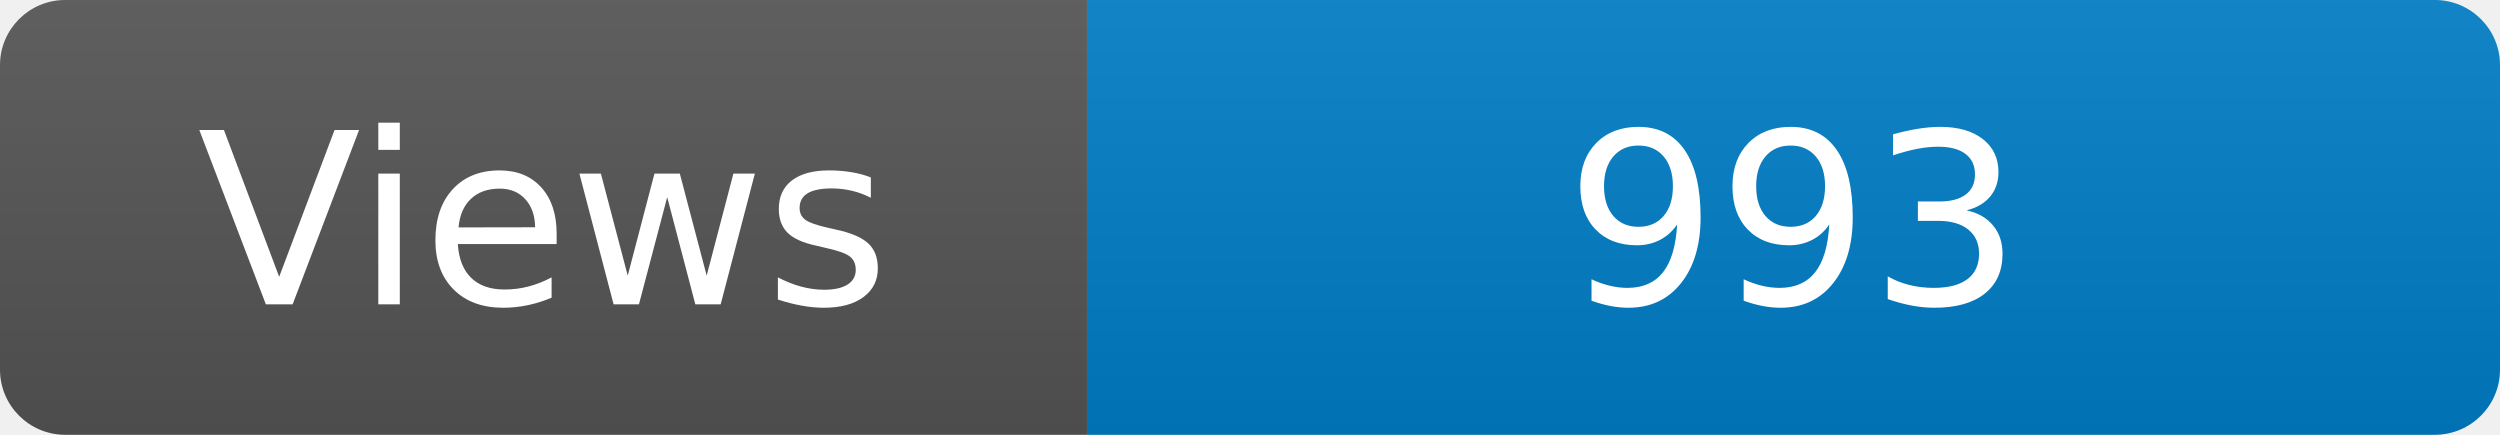
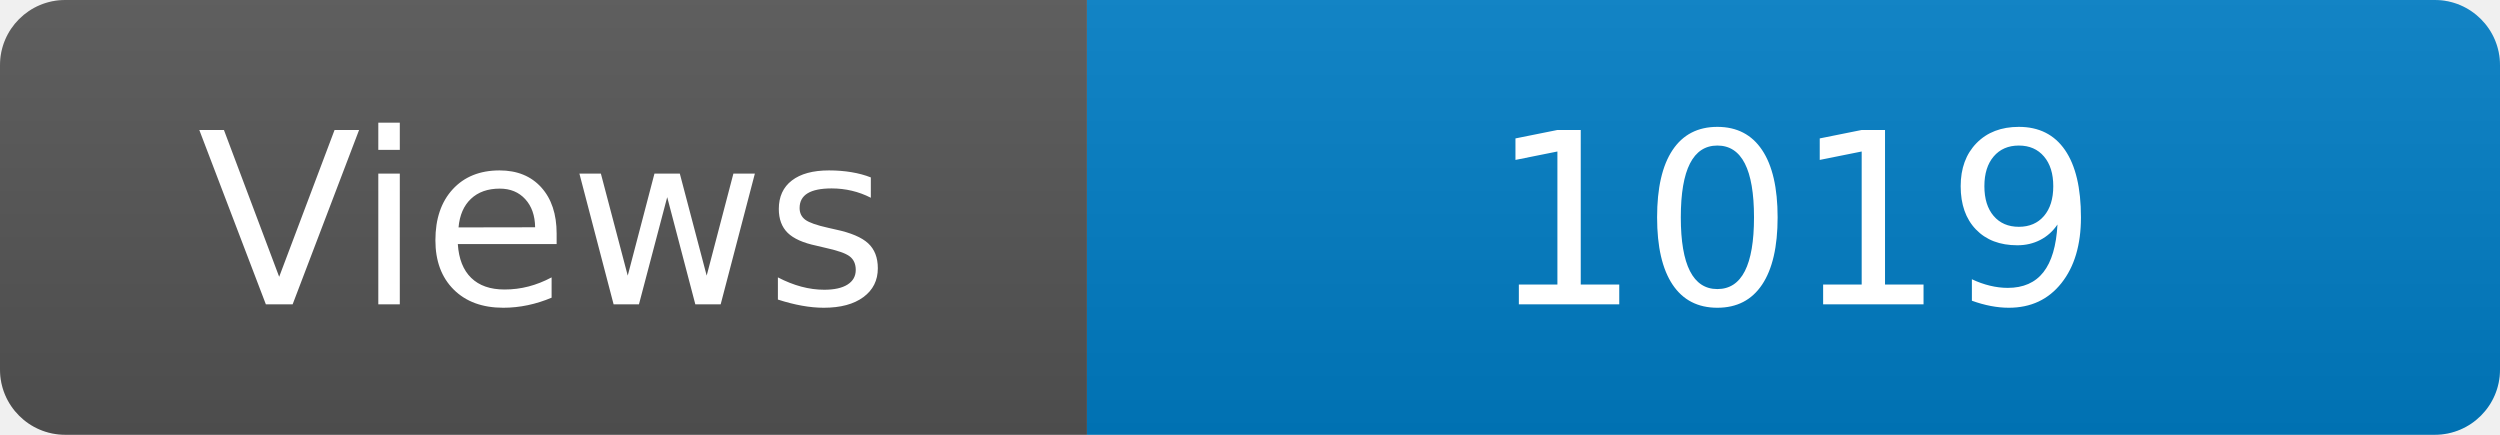
<svg xmlns="http://www.w3.org/2000/svg" width="115" height="20" role="img" aria-label="Maintained?: yes">
  <linearGradient id="s" x2="0" y2="100%">
    <stop offset="0" stop-color="#bbb" stop-opacity=".1" />
    <stop offset="1" stop-opacity=".1" />
  </linearGradient>
  <clipPath id="r">
    <rect width="115" height="20" rx="3" fill="#fff" />
  </clipPath>
  <g clip-path="url(#r)">
    <rect width="50" height="20" fill="#555" />
    <rect x="50" width="160" height="20" fill="#007ec6" />
    <rect width="115" height="20" fill="url(#s)" />
  </g>
  <g fill="#fff" text-anchor="middle" font-family="Verdana,Geneva,DejaVu Sans,sans-serif" font-size="110">
    <text x="250" y="140" transform="scale(.1)" fill="#fff">Views</text>
-     <text x="825" y="140" transform="scale(.1)" fill="#fff">993</text>
+     <text x="825" y="140" transform="scale(.1)" fill="#fff">1019</text>
  </g>
</svg>
